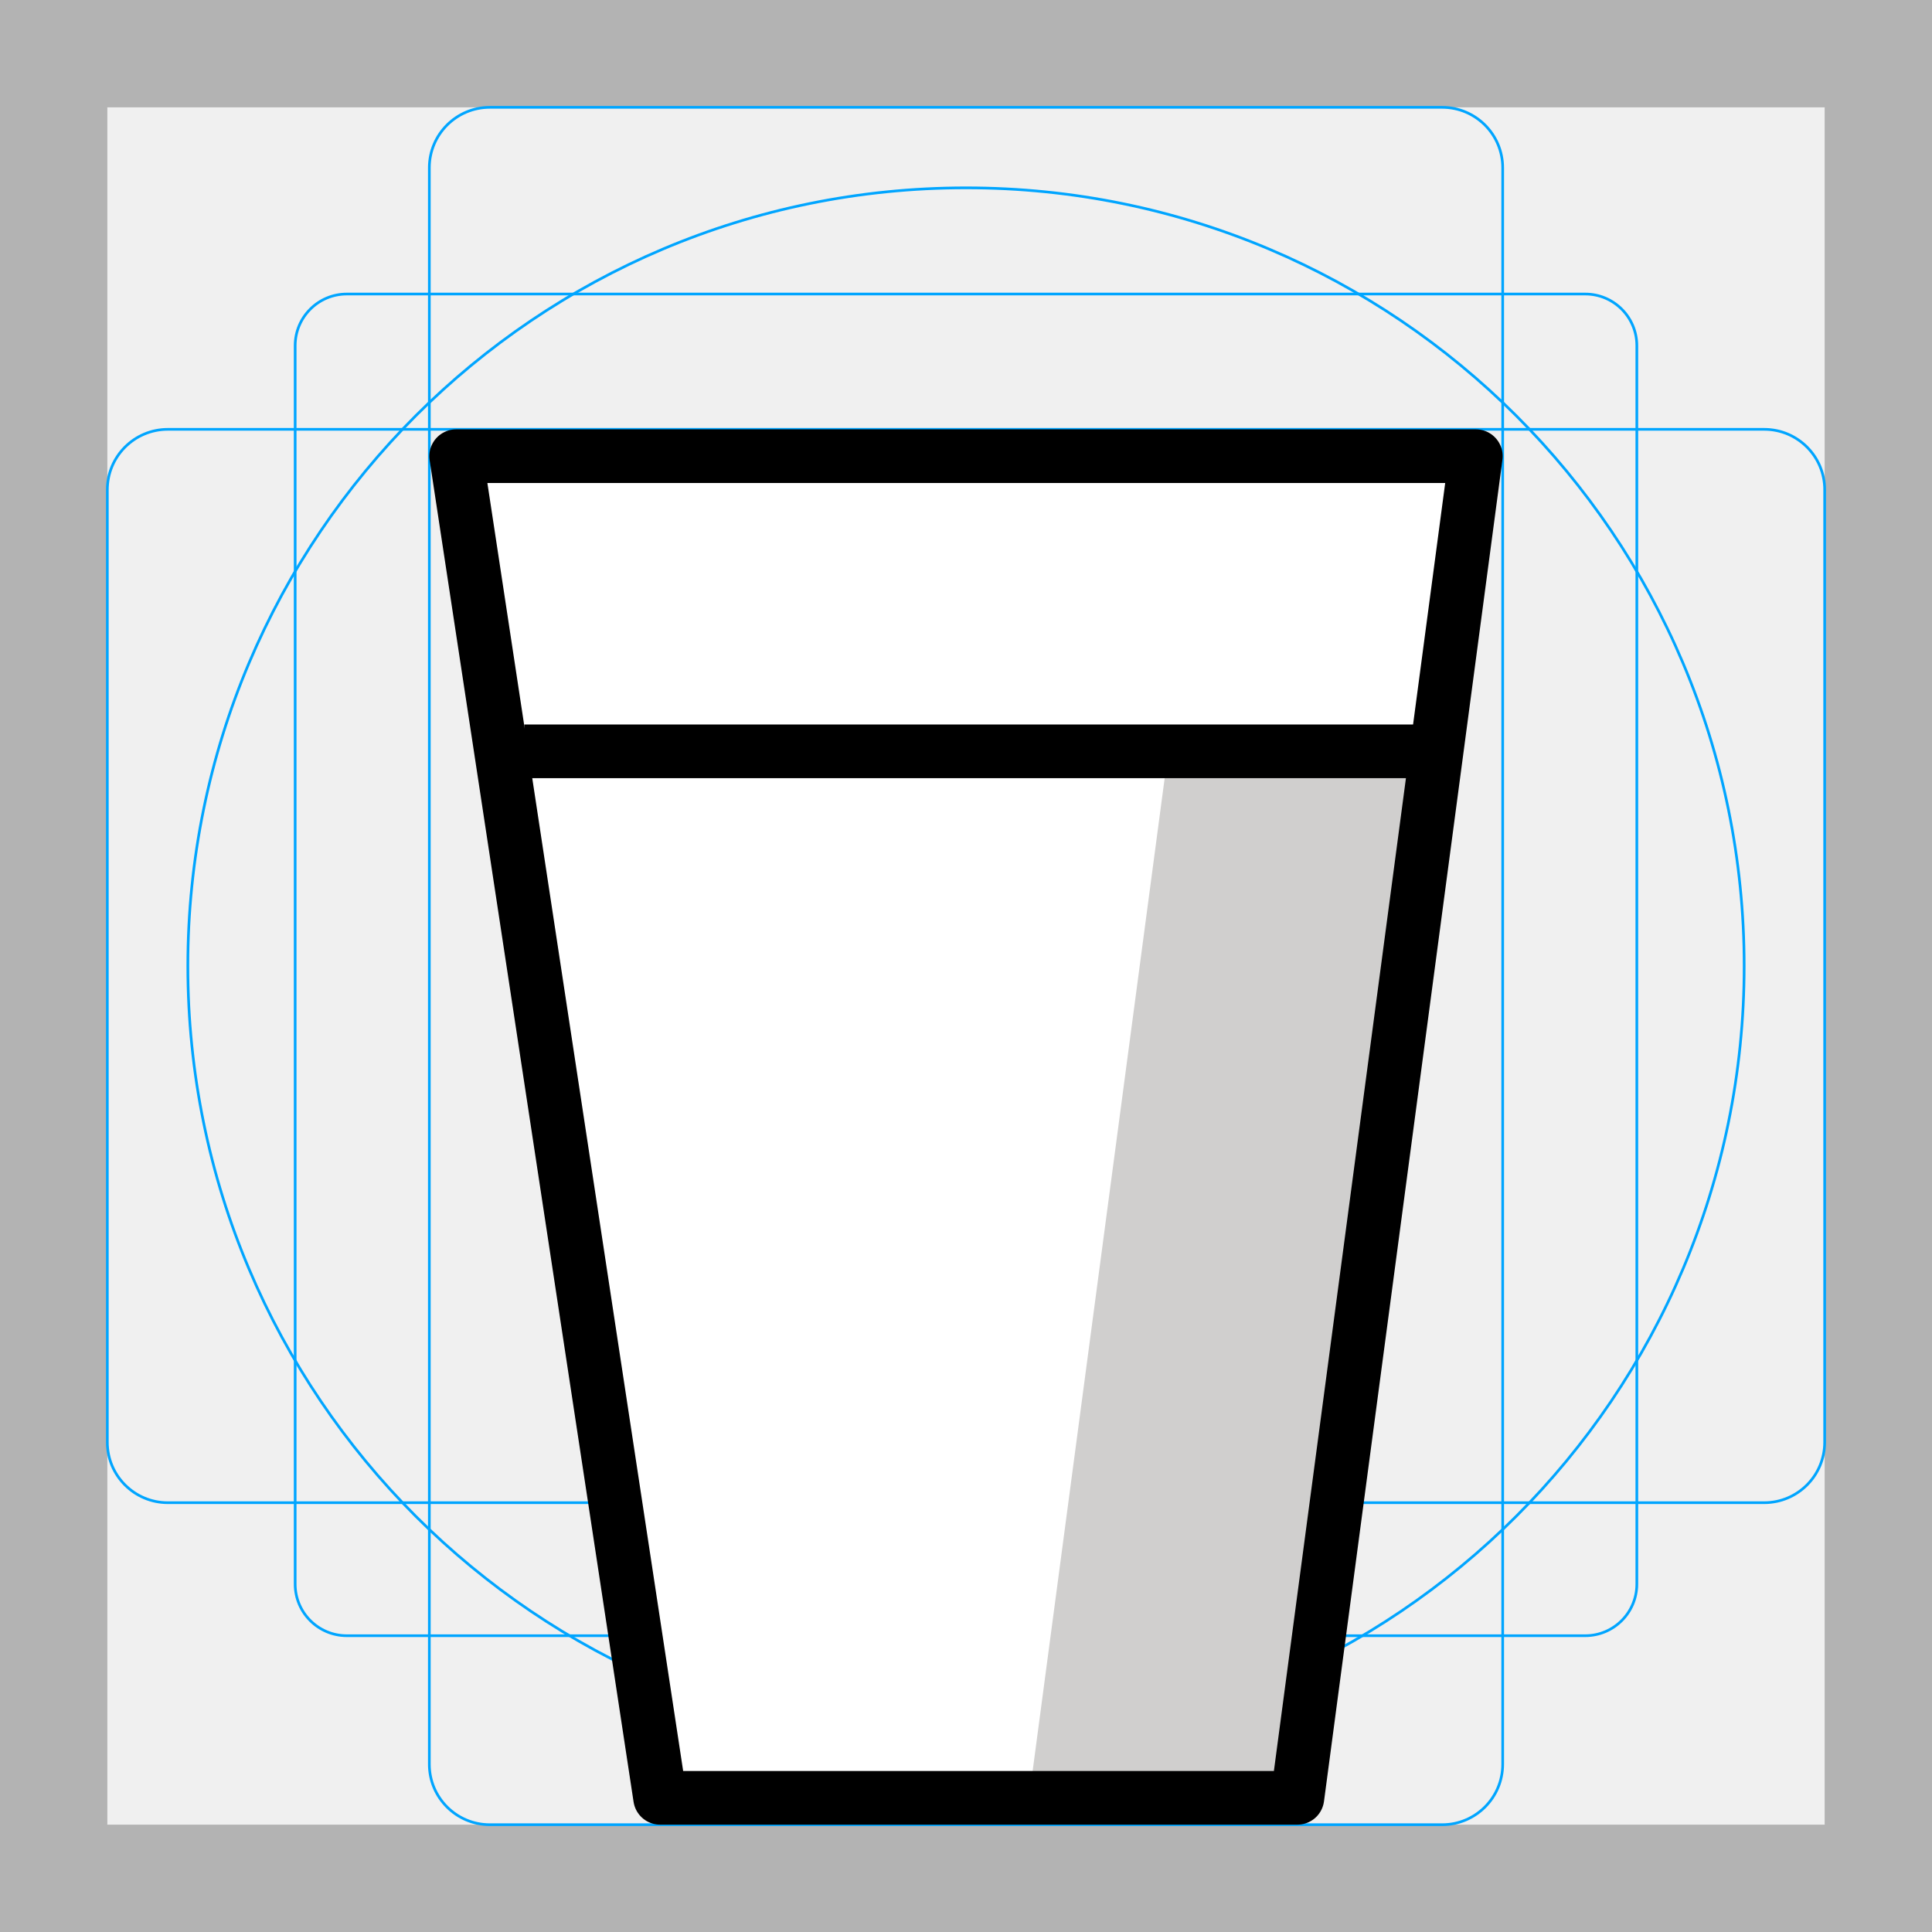
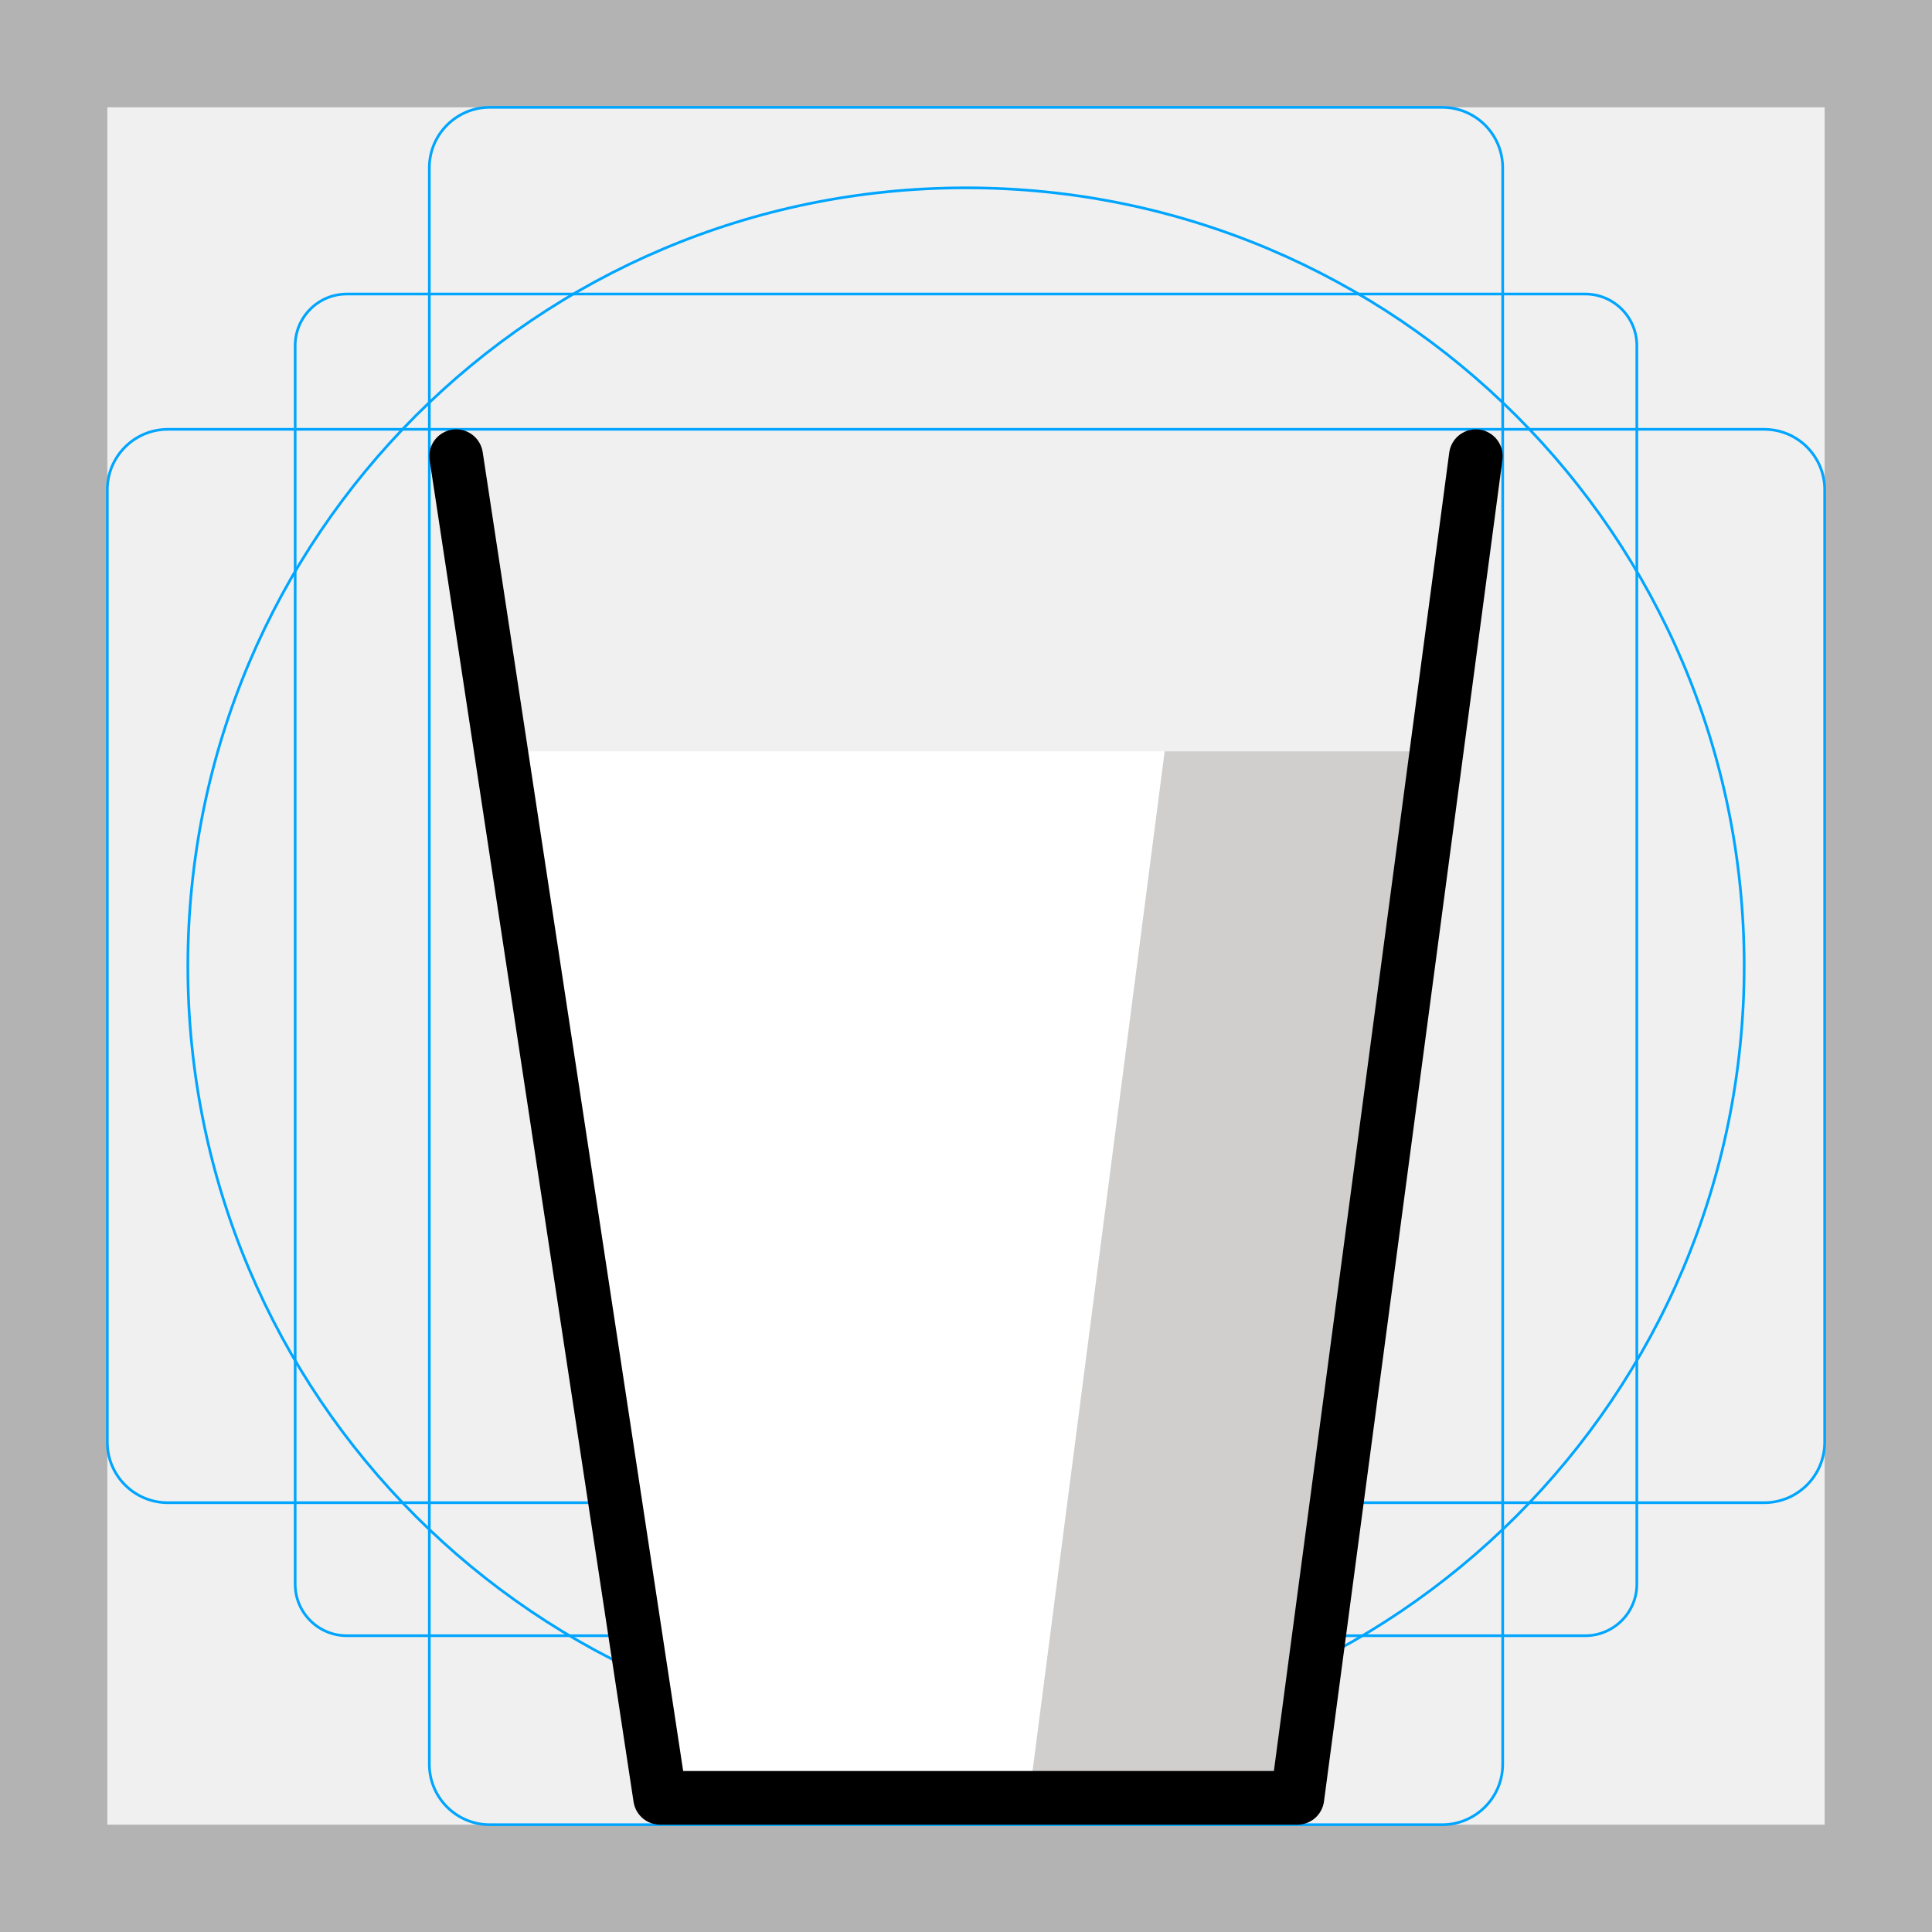
<svg xmlns="http://www.w3.org/2000/svg" id="emoji" viewBox="0 0 72 72">
  <g id="grid">
    <path fill="#b3b3b3" d="m68,4v64H4V4h64m4-4H0v72h72V0Z" />
    <path fill="none" stroke="#00a5ff" stroke-miterlimit="10" stroke-width="0.1" d="m12.923,10.958h46.154c1.062,0,1.923.861,1.923,1.923h0v46.154c0,1.062-.861,1.923-1.923,1.923H12.923c-1.062,0-1.923-.861-1.923-1.923h0V12.881c0-1.062.861-1.923,1.923-1.923h0Z" />
    <path fill="none" stroke="#00a5ff" stroke-miterlimit="10" stroke-width="0.1" d="m18.254,4h35.493c1.245,0,2.254,1.009,2.254,2.254v59.493c0,1.245-1.009,2.254-2.254,2.254H18.254c-1.245,0-2.254-1.009-2.254-2.254V6.254c0-1.245,1.009-2.254,2.254-2.254Z" />
    <path fill="none" stroke="#00a5ff" stroke-miterlimit="10" stroke-width="0.1" d="m68,18.254v35.493c0,1.245-1.009,2.254-2.254,2.254H6.254c-1.245,0-2.254-1.009-2.254-2.254V18.254c0-1.245,1.009-2.254,2.254-2.254h59.493c1.245,0,2.254,1.009,2.254,2.254Z" />
    <circle cx="36" cy="36" r="29" fill="none" stroke="#00a5ff" stroke-miterlimit="10" stroke-width="0.1" />
  </g>
  <g id="color">
-     <polygon fill="#fff" points="19.275 27.598 17.758 17.483 53.967 17.796 52.777 27.444 19.275 27.598" />
-     <polyline fill="#fff" points="53.545 27.939 48.35 67 24.6 67 18.679 28.049" />
-     <polygon fill="#d0cfce" points="43.404 29 38.35 67 48.35 67 53.404 29 43.404 29" />
+     <polyline fill="#fff" points="53.545 28 48.35 67 24.6 67 18.679 28" />
+     <polygon fill="#d0cfce" points="43.404 28 38.35 67 48.35 67 53.404 28 43.404 28" />
  </g>
  <g id="line">
-     <polygon fill="none" stroke="#000" stroke-linecap="round" stroke-linejoin="round" stroke-width="2" points="48.35 67 24.6 67 17 17 55 17 48.35 67" />
-     <line x1="19.54" x2="52.725" y1="28" y2="28" fill="none" stroke="#000" stroke-miterlimit="10" stroke-width="2" />
+     <path fill="none" stroke="#000" stroke-linecap="round" stroke-linejoin="round" stroke-width="2" stroke-miterlimit="10" d="m17,17L24.6,67L48.35,67L55,17" />
  </g>
</svg>
